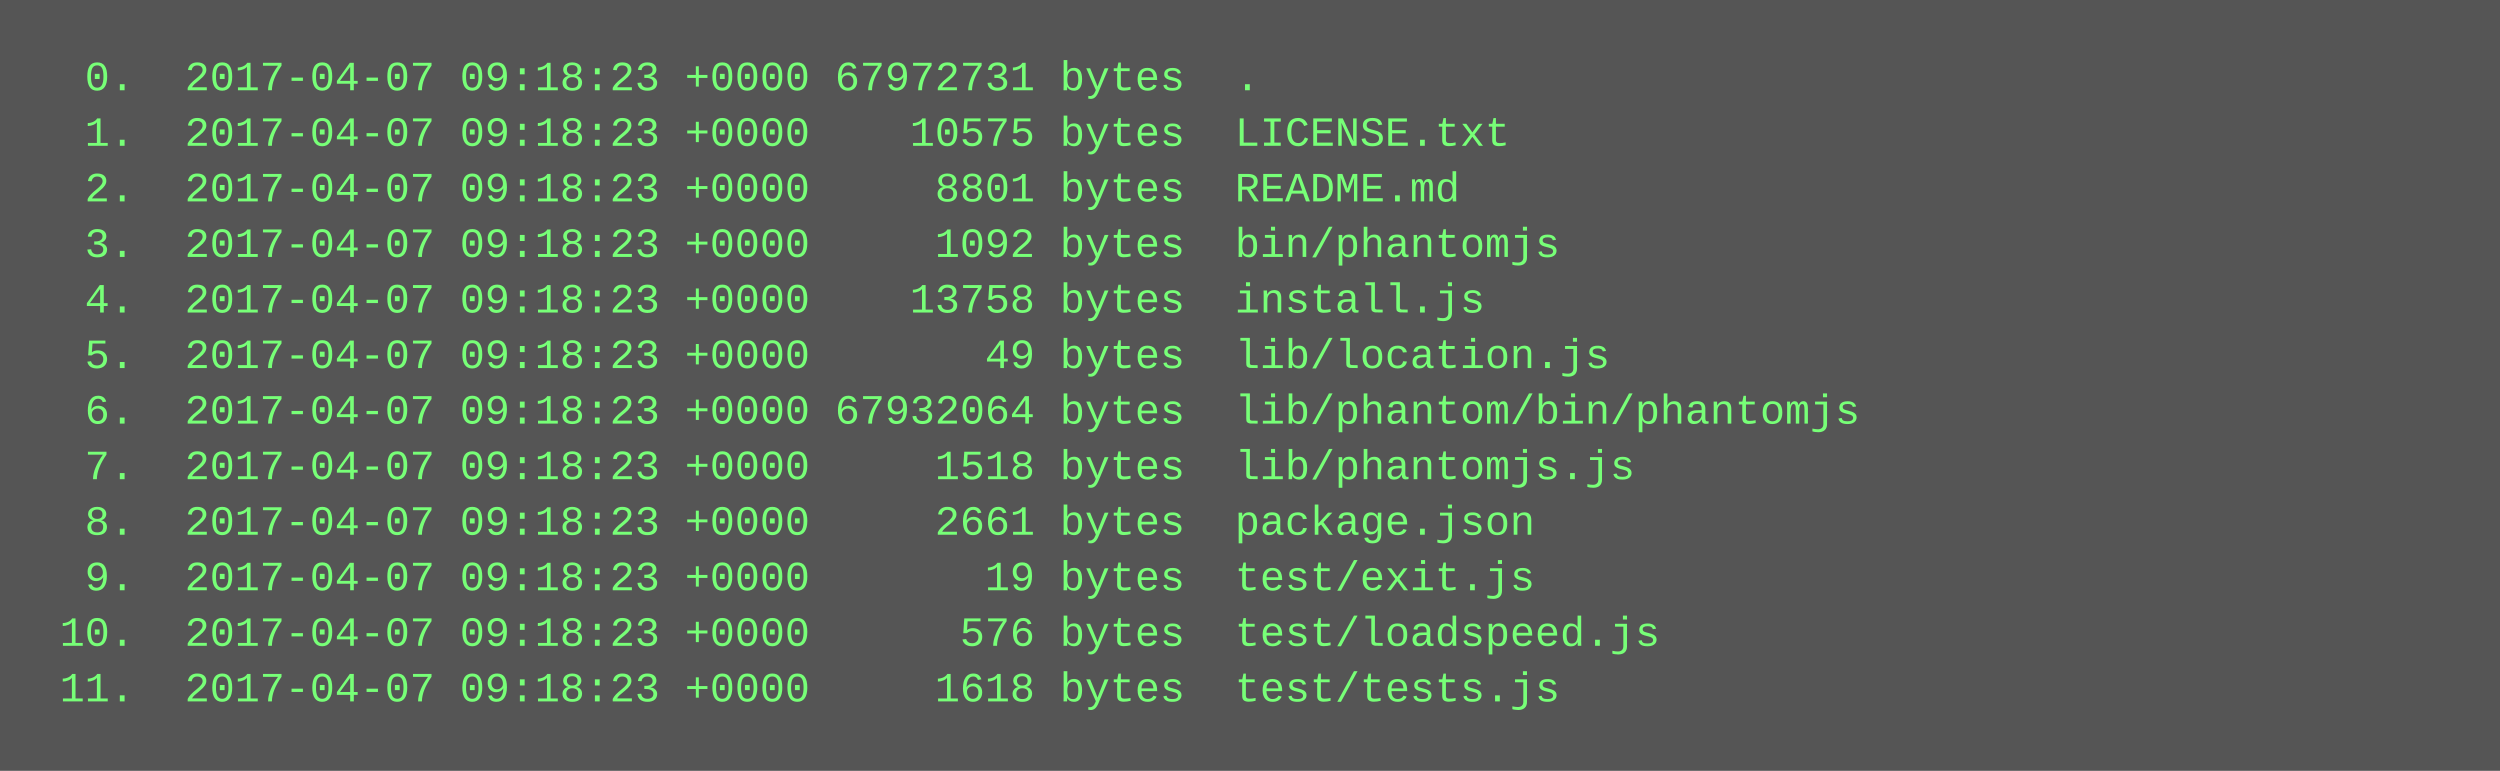
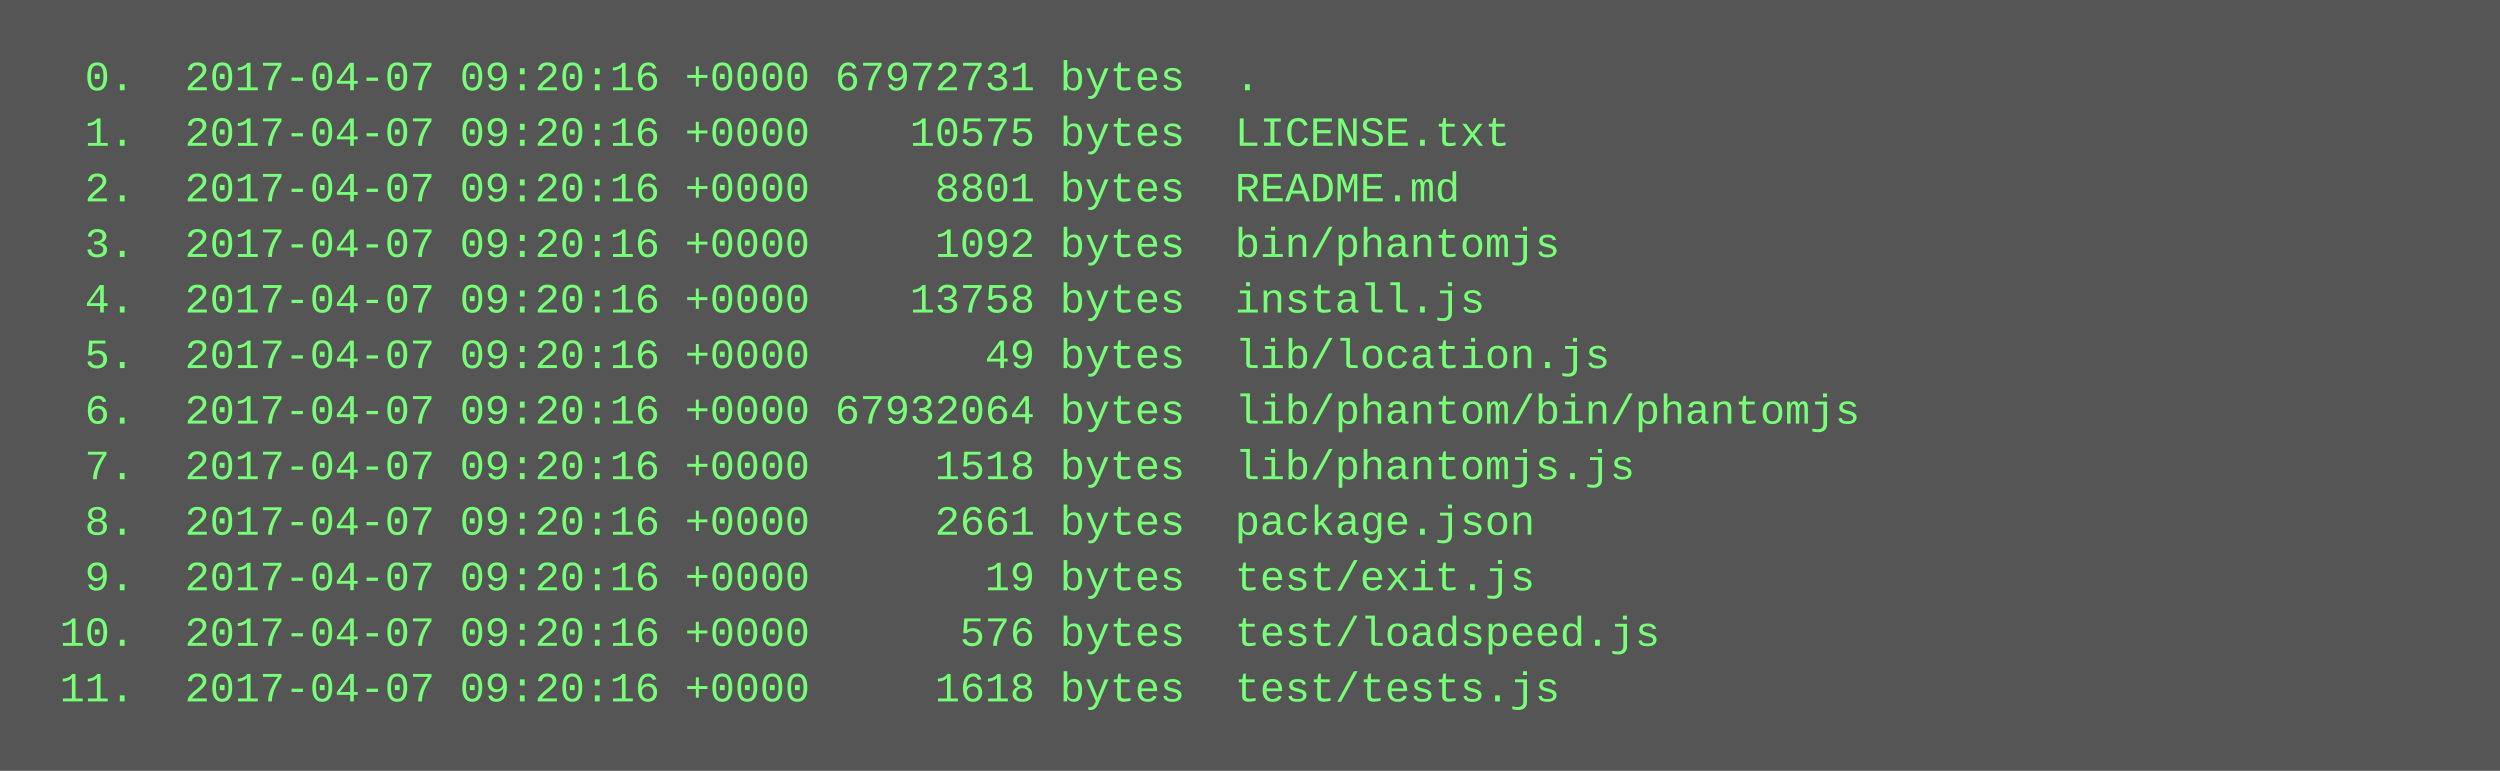
<svg xmlns="http://www.w3.org/2000/svg" height="222" width="720">
  <rect height="222" fill="#555" width="720" />
  <text fill="#7f7" font-family="Courier New" font-size="12" xml:space="preserve">
-     <tspan x="10" y="26">  0.  2017-04-07 09:18:23 +0000 67972731 bytes  .</tspan>
-     <tspan x="10" y="42">  1.  2017-04-07 09:18:23 +0000    10575 bytes  LICENSE.txt</tspan>
-     <tspan x="10" y="58">  2.  2017-04-07 09:18:23 +0000     8801 bytes  README.md</tspan>
-     <tspan x="10" y="74">  3.  2017-04-07 09:18:23 +0000     1092 bytes  bin/phantomjs</tspan>
-     <tspan x="10" y="90">  4.  2017-04-07 09:18:23 +0000    13758 bytes  install.js</tspan>
-     <tspan x="10" y="106">  5.  2017-04-07 09:18:23 +0000       49 bytes  lib/location.js</tspan>
-     <tspan x="10" y="122">  6.  2017-04-07 09:18:23 +0000 67932064 bytes  lib/phantom/bin/phantomjs</tspan>
-     <tspan x="10" y="138">  7.  2017-04-07 09:18:23 +0000     1518 bytes  lib/phantomjs.js</tspan>
-     <tspan x="10" y="154">  8.  2017-04-07 09:18:23 +0000     2661 bytes  package.json</tspan>
-     <tspan x="10" y="170">  9.  2017-04-07 09:18:23 +0000       19 bytes  test/exit.js</tspan>
-     <tspan x="10" y="186"> 10.  2017-04-07 09:18:23 +0000      576 bytes  test/loadspeed.js</tspan>
-     <tspan x="10" y="202"> 11.  2017-04-07 09:18:23 +0000     1618 bytes  test/tests.js</tspan>
+     <tspan x="10" y="26">  0.  2017-04-07 09:20:16 +0000 67972731 bytes  .</tspan>
+     <tspan x="10" y="42">  1.  2017-04-07 09:20:16 +0000    10575 bytes  LICENSE.txt</tspan>
+     <tspan x="10" y="58">  2.  2017-04-07 09:20:16 +0000     8801 bytes  README.md</tspan>
+     <tspan x="10" y="74">  3.  2017-04-07 09:20:16 +0000     1092 bytes  bin/phantomjs</tspan>
+     <tspan x="10" y="90">  4.  2017-04-07 09:20:16 +0000    13758 bytes  install.js</tspan>
+     <tspan x="10" y="106">  5.  2017-04-07 09:20:16 +0000       49 bytes  lib/location.js</tspan>
+     <tspan x="10" y="122">  6.  2017-04-07 09:20:16 +0000 67932064 bytes  lib/phantom/bin/phantomjs</tspan>
+     <tspan x="10" y="138">  7.  2017-04-07 09:20:16 +0000     1518 bytes  lib/phantomjs.js</tspan>
+     <tspan x="10" y="154">  8.  2017-04-07 09:20:16 +0000     2661 bytes  package.json</tspan>
+     <tspan x="10" y="170">  9.  2017-04-07 09:20:16 +0000       19 bytes  test/exit.js</tspan>
+     <tspan x="10" y="186"> 10.  2017-04-07 09:20:16 +0000      576 bytes  test/loadspeed.js</tspan>
+     <tspan x="10" y="202"> 11.  2017-04-07 09:20:16 +0000     1618 bytes  test/tests.js</tspan>
  </text>
</svg>
